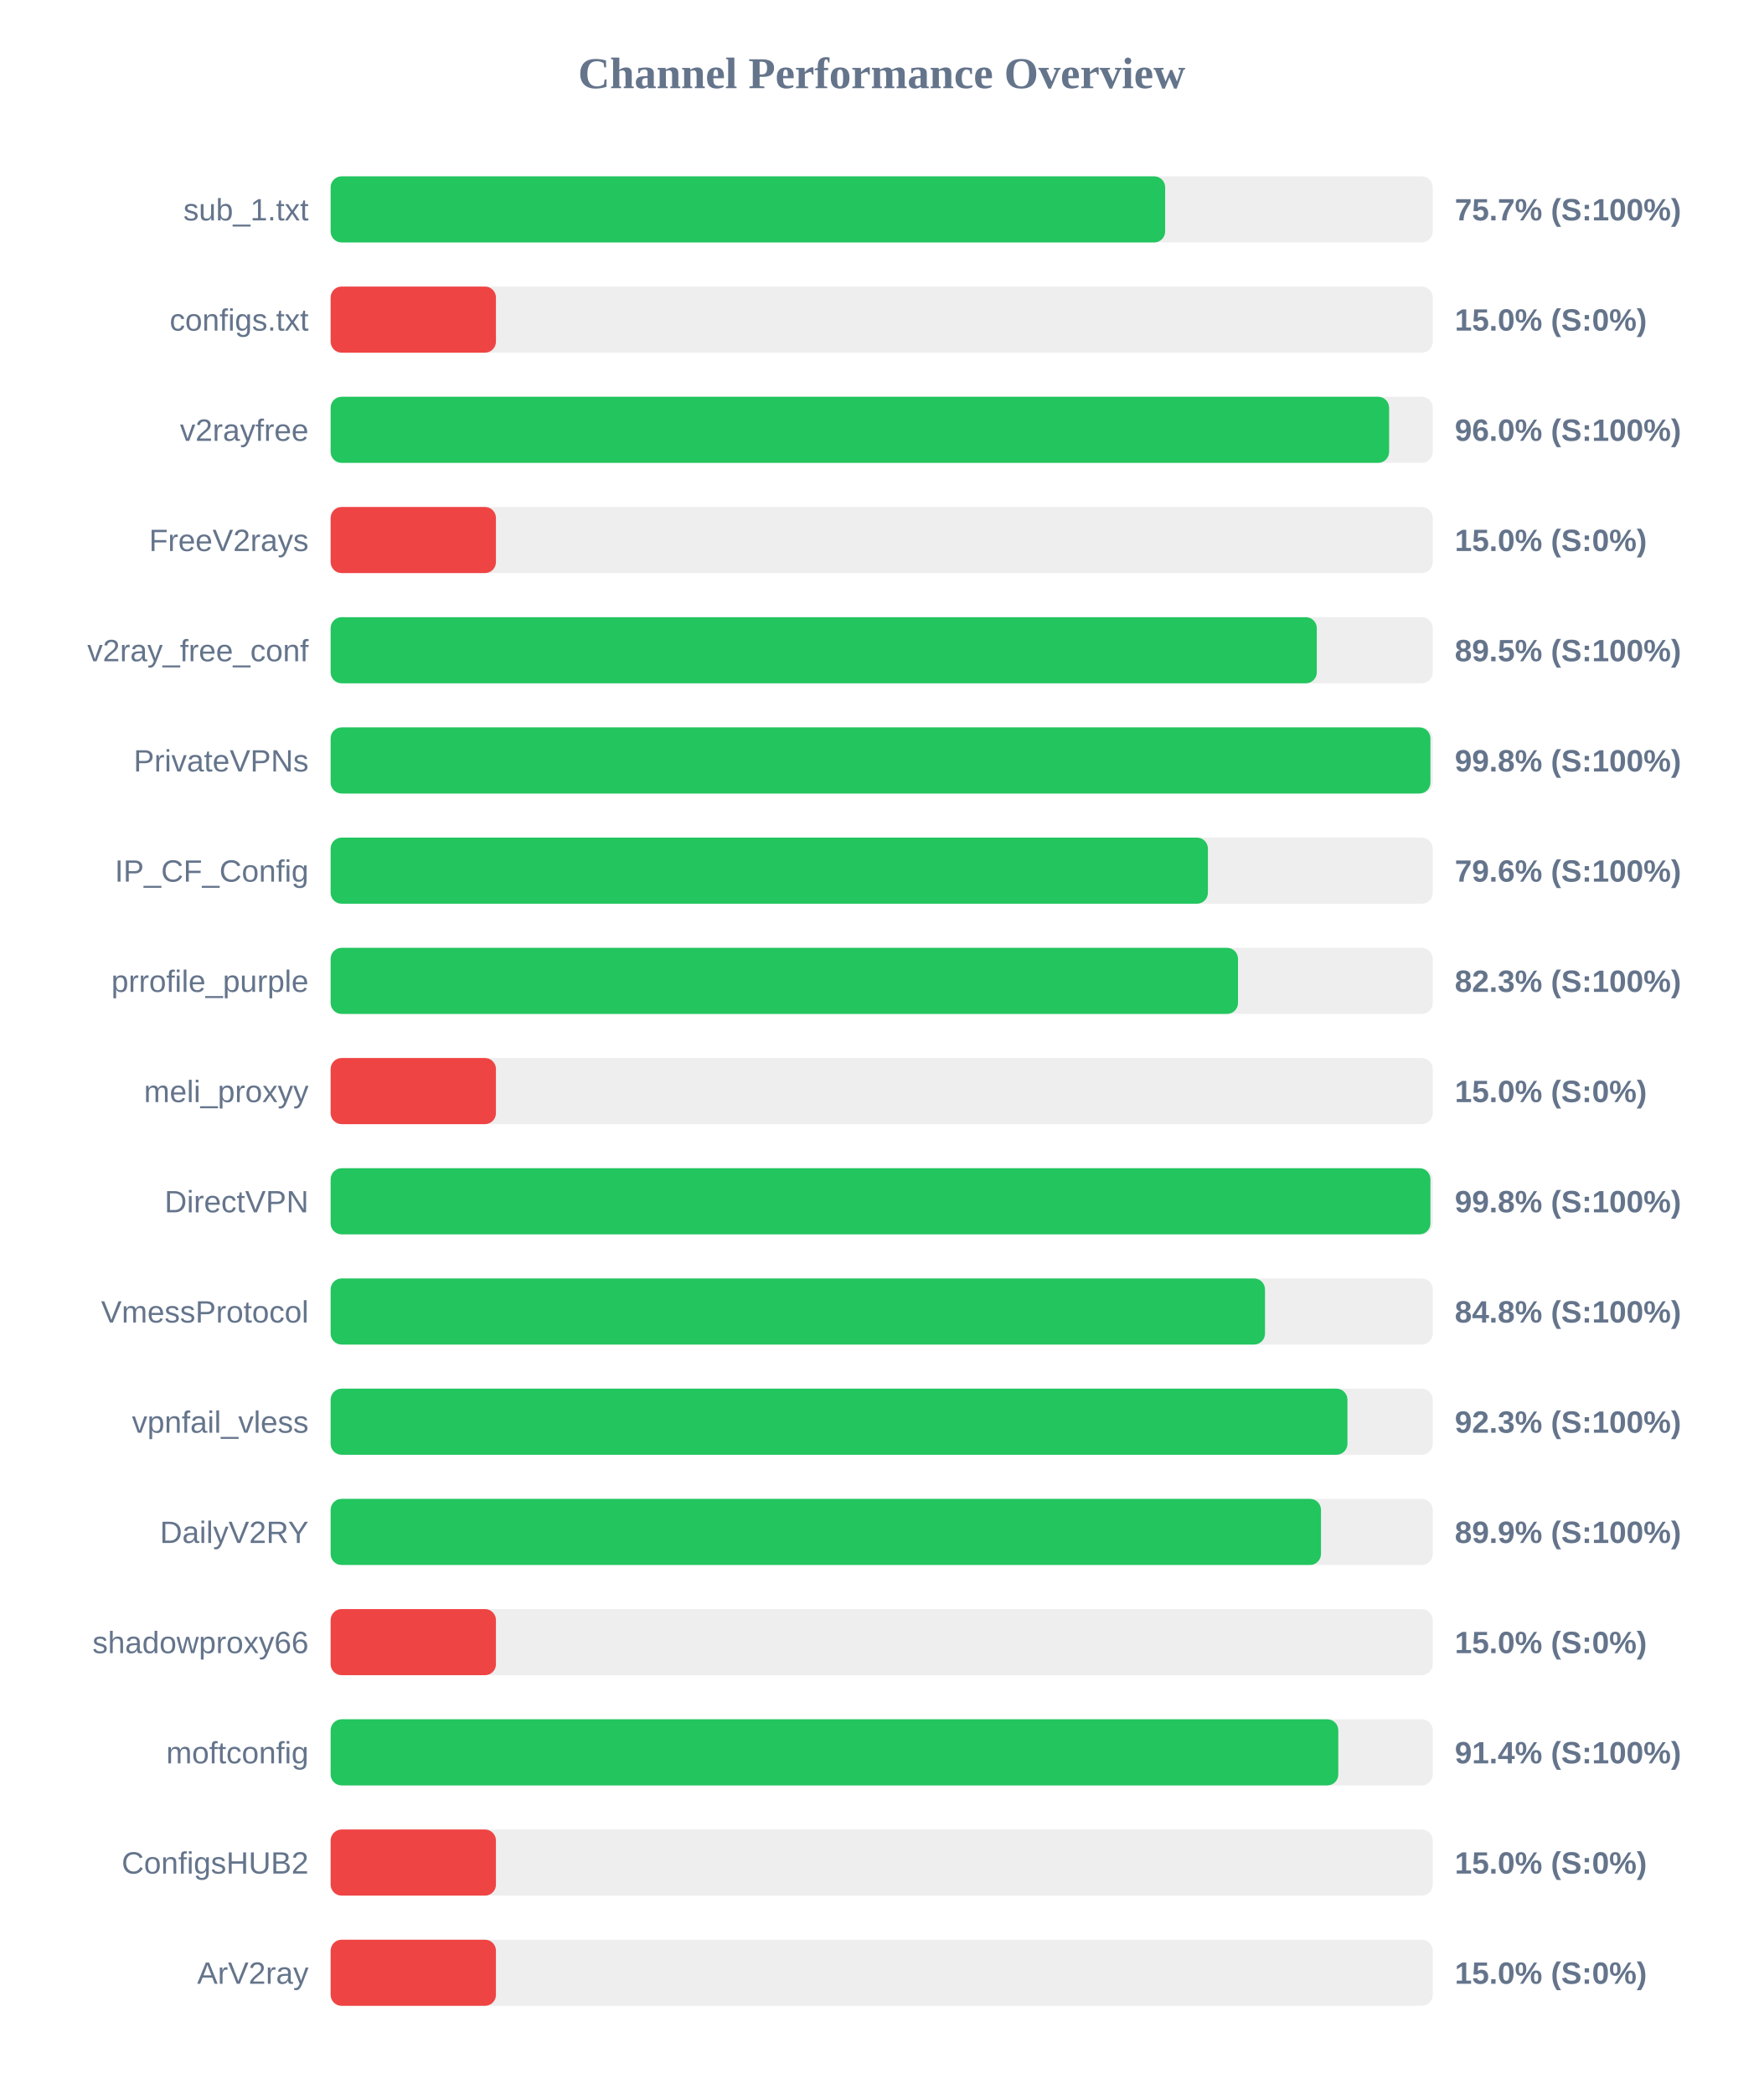
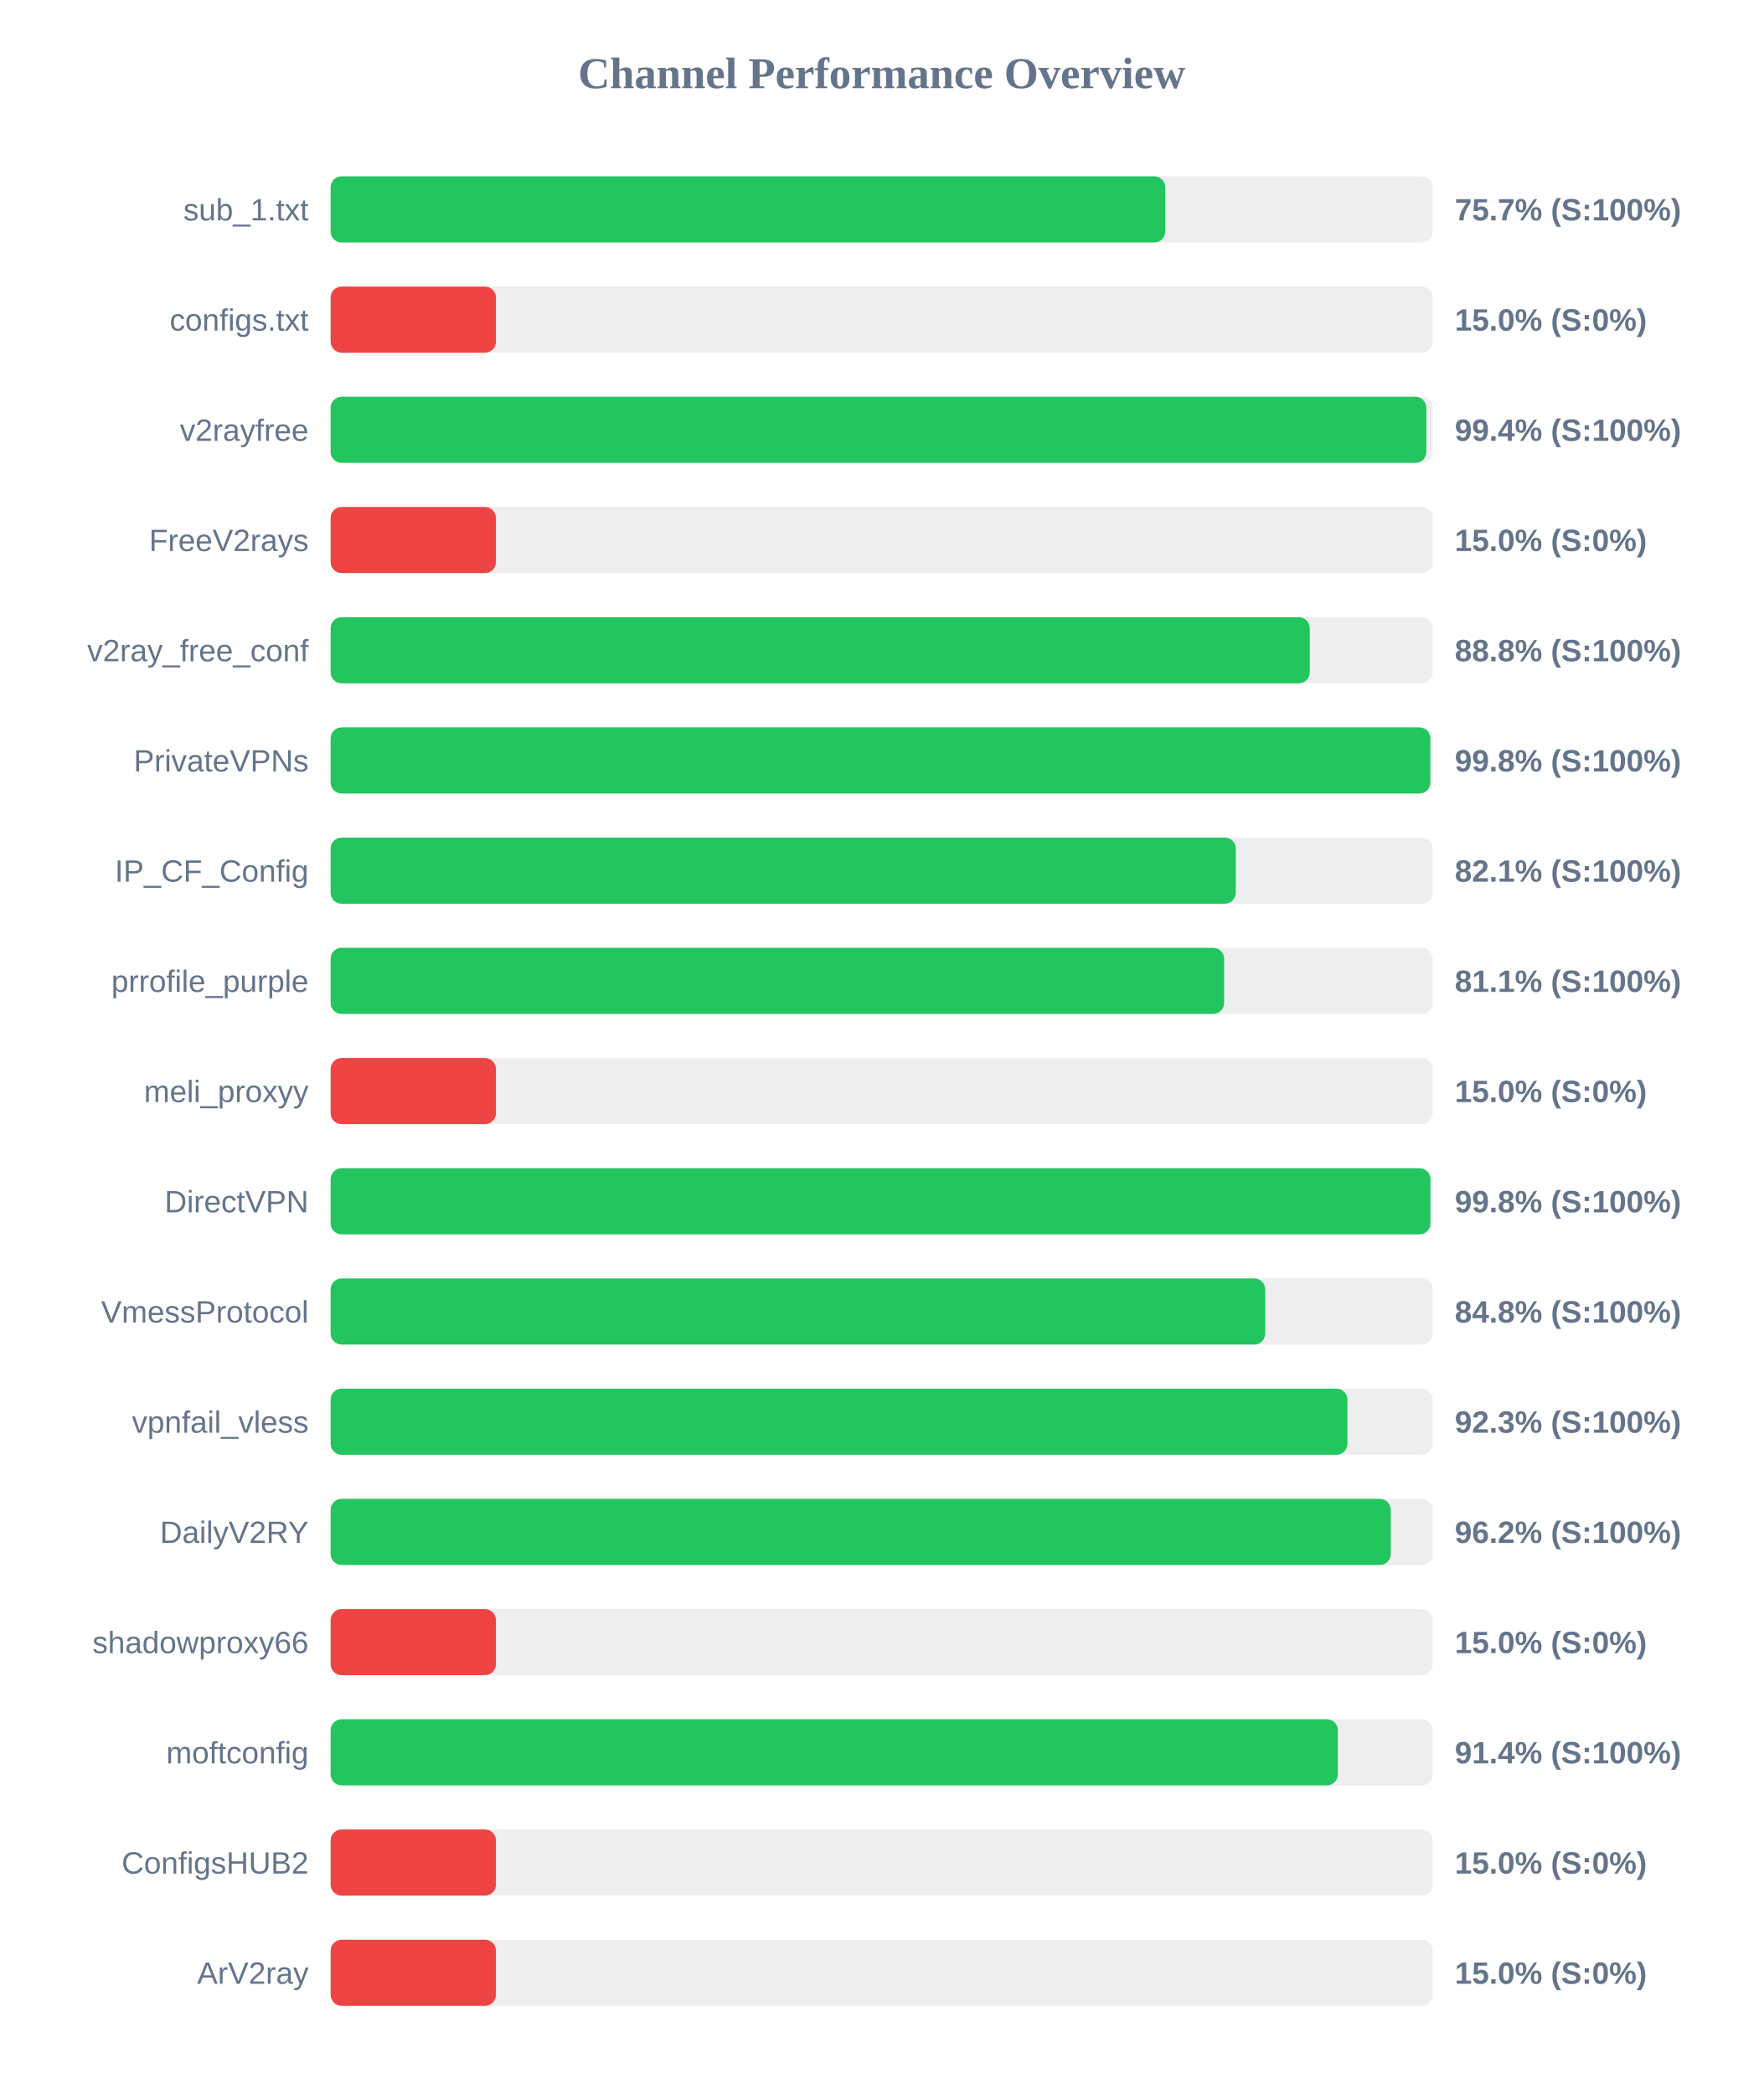
<svg xmlns="http://www.w3.org/2000/svg" width="800" height="950" version="1.1">
  <style>
        .row { font: 14px Arial; fill: #64748b; }
        .score { font: bold 14px Arial; fill: #64748b; }
    </style>
  <text x="400" y="40" text-anchor="middle" font-size="20px" font-weight="bold" fill="#64748b">Channel Performance Overview</text>
  <rect x="150" y="80" width="500" height="30" fill="#eee" rx="5" />
-   <rect x="150" y="80" width="378.6" height="30" fill="#22c55e" rx="5" />
+   <rect x="150" y="80" width="378.65" height="30" fill="#22c55e" rx="5" />
  <text x="140" y="100" text-anchor="end" class="row">sub_1.txt</text>
  <text x="660" y="100" text-anchor="start" class="score">75.7% (S:100%)</text>
  <rect x="150" y="130" width="500" height="30" fill="#eee" rx="5" />
  <rect x="150" y="130" width="75.0" height="30" fill="#ef4444" rx="5" />
  <text x="140" y="150" text-anchor="end" class="row">configs.txt</text>
  <text x="660" y="150" text-anchor="start" class="score">15.0% (S:0%)</text>
  <rect x="150" y="180" width="500" height="30" fill="#eee" rx="5" />
-   <rect x="150" y="180" width="480.2" height="30" fill="#22c55e" rx="5" />
+   <rect x="150" y="180" width="497.1" height="30" fill="#22c55e" rx="5" />
  <text x="140" y="200" text-anchor="end" class="row">v2rayfree</text>
-   <text x="660" y="200" text-anchor="start" class="score">96.0% (S:100%)</text>
+   <text x="660" y="200" text-anchor="start" class="score">99.4% (S:100%)</text>
  <rect x="150" y="230" width="500" height="30" fill="#eee" rx="5" />
  <rect x="150" y="230" width="75.0" height="30" fill="#ef4444" rx="5" />
  <text x="140" y="250" text-anchor="end" class="row">FreeV2rays</text>
  <text x="660" y="250" text-anchor="start" class="score">15.0% (S:0%)</text>
  <rect x="150" y="280" width="500" height="30" fill="#eee" rx="5" />
-   <rect x="150" y="280" width="447.4" height="30" fill="#22c55e" rx="5" />
+   <rect x="150" y="280" width="444.2" height="30" fill="#22c55e" rx="5" />
  <text x="140" y="300" text-anchor="end" class="row">v2ray_free_conf</text>
-   <text x="660" y="300" text-anchor="start" class="score">89.5% (S:100%)</text>
+   <text x="660" y="300" text-anchor="start" class="score">88.8% (S:100%)</text>
  <rect x="150" y="330" width="500" height="30" fill="#eee" rx="5" />
-   <rect x="150" y="330" width="498.95" height="30" fill="#22c55e" rx="5" />
+   <rect x="150" y="330" width="498.9" height="30" fill="#22c55e" rx="5" />
  <text x="140" y="350" text-anchor="end" class="row">PrivateVPNs</text>
  <text x="660" y="350" text-anchor="start" class="score">99.8% (S:100%)</text>
  <rect x="150" y="380" width="500" height="30" fill="#eee" rx="5" />
-   <rect x="150" y="380" width="398.0" height="30" fill="#22c55e" rx="5" />
+   <rect x="150" y="380" width="410.65" height="30" fill="#22c55e" rx="5" />
  <text x="140" y="400" text-anchor="end" class="row">IP_CF_Config</text>
-   <text x="660" y="400" text-anchor="start" class="score">79.6% (S:100%)</text>
+   <text x="660" y="400" text-anchor="start" class="score">82.1% (S:100%)</text>
  <rect x="150" y="430" width="500" height="30" fill="#eee" rx="5" />
-   <rect x="150" y="430" width="411.65" height="30" fill="#22c55e" rx="5" />
+   <rect x="150" y="430" width="405.35" height="30" fill="#22c55e" rx="5" />
  <text x="140" y="450" text-anchor="end" class="row">prrofile_purple</text>
-   <text x="660" y="450" text-anchor="start" class="score">82.3% (S:100%)</text>
+   <text x="660" y="450" text-anchor="start" class="score">81.1% (S:100%)</text>
  <rect x="150" y="480" width="500" height="30" fill="#eee" rx="5" />
  <rect x="150" y="480" width="75.0" height="30" fill="#ef4444" rx="5" />
  <text x="140" y="500" text-anchor="end" class="row">meli_proxyy</text>
  <text x="660" y="500" text-anchor="start" class="score">15.0% (S:0%)</text>
  <rect x="150" y="530" width="500" height="30" fill="#eee" rx="5" />
  <rect x="150" y="530" width="498.95" height="30" fill="#22c55e" rx="5" />
  <text x="140" y="550" text-anchor="end" class="row">DirectVPN</text>
  <text x="660" y="550" text-anchor="start" class="score">99.8% (S:100%)</text>
  <rect x="150" y="580" width="500" height="30" fill="#eee" rx="5" />
-   <rect x="150" y="580" width="423.9" height="30" fill="#22c55e" rx="5" />
+   <rect x="150" y="580" width="424.0" height="30" fill="#22c55e" rx="5" />
  <text x="140" y="600" text-anchor="end" class="row">VmessProtocol</text>
  <text x="660" y="600" text-anchor="start" class="score">84.8% (S:100%)</text>
  <rect x="150" y="630" width="500" height="30" fill="#eee" rx="5" />
  <rect x="150" y="630" width="461.3" height="30" fill="#22c55e" rx="5" />
  <text x="140" y="650" text-anchor="end" class="row">vpnfail_vless</text>
  <text x="660" y="650" text-anchor="start" class="score">92.3% (S:100%)</text>
  <rect x="150" y="680" width="500" height="30" fill="#eee" rx="5" />
-   <rect x="150" y="680" width="449.3" height="30" fill="#22c55e" rx="5" />
+   <rect x="150" y="680" width="480.95" height="30" fill="#22c55e" rx="5" />
  <text x="140" y="700" text-anchor="end" class="row">DailyV2RY</text>
-   <text x="660" y="700" text-anchor="start" class="score">89.9% (S:100%)</text>
+   <text x="660" y="700" text-anchor="start" class="score">96.2% (S:100%)</text>
  <rect x="150" y="730" width="500" height="30" fill="#eee" rx="5" />
  <rect x="150" y="730" width="75.0" height="30" fill="#ef4444" rx="5" />
  <text x="140" y="750" text-anchor="end" class="row">shadowproxy66</text>
  <text x="660" y="750" text-anchor="start" class="score">15.0% (S:0%)</text>
  <rect x="150" y="780" width="500" height="30" fill="#eee" rx="5" />
-   <rect x="150" y="780" width="457.15" height="30" fill="#22c55e" rx="5" />
+   <rect x="150" y="780" width="456.95" height="30" fill="#22c55e" rx="5" />
  <text x="140" y="800" text-anchor="end" class="row">moftconfig</text>
  <text x="660" y="800" text-anchor="start" class="score">91.4% (S:100%)</text>
  <rect x="150" y="830" width="500" height="30" fill="#eee" rx="5" />
  <rect x="150" y="830" width="75.0" height="30" fill="#ef4444" rx="5" />
  <text x="140" y="850" text-anchor="end" class="row">ConfigsHUB2</text>
  <text x="660" y="850" text-anchor="start" class="score">15.0% (S:0%)</text>
  <rect x="150" y="880" width="500" height="30" fill="#eee" rx="5" />
  <rect x="150" y="880" width="75.0" height="30" fill="#ef4444" rx="5" />
  <text x="140" y="900" text-anchor="end" class="row">ArV2ray</text>
  <text x="660" y="900" text-anchor="start" class="score">15.0% (S:0%)</text>
</svg>
